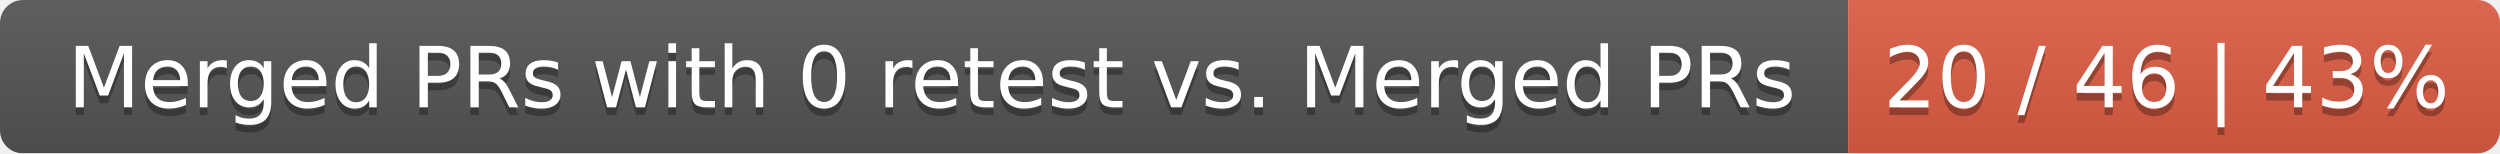
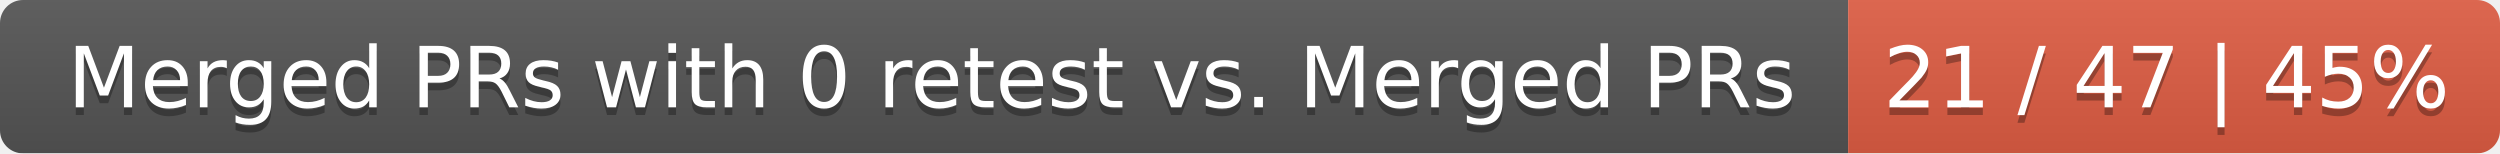
<svg xmlns="http://www.w3.org/2000/svg" width="326" height="20">
  <linearGradient id="smooth" x2="0" y2="100%">
    <stop offset="0" stop-color="#bbb" stop-opacity=".1" />
    <stop offset="1" stop-opacity=".1" />
  </linearGradient>
  <mask id="round">
    <rect width="326" height="20" rx="3" fill="#fff" />
  </mask>
  <g mask="url(#round)">
    <rect width="241" height="20" fill="#555" />
    <rect x="241" width="85" height="20" fill="#e05d44" />
    <rect width="326" height="20" fill="url(#smooth)" />
  </g>
  <g fill="#fff" text-anchor="middle" font-family="DejaVu Sans,Verdana,Geneva,sans-serif" font-size="11">
    <text x="121.5" y="15" fill="#010101" fill-opacity=".3">Merged PRs with 0 retest vs. Merged PRs</text>
    <text x="121.5" y="14">Merged PRs with 0 retest vs. Merged PRs</text>
-     <text x="282.5" y="15" fill="#010101" fill-opacity=".3">20 / 46 | 43%</text>
-     <text x="282.5" y="14">20 / 46 | 43%</text>
+     <text x="282.5" y="15" fill="#010101" fill-opacity=".3">21 / 47 | 45%</text>
+     <text x="282.5" y="14">21 / 47 | 45%</text>
  </g>
</svg>
